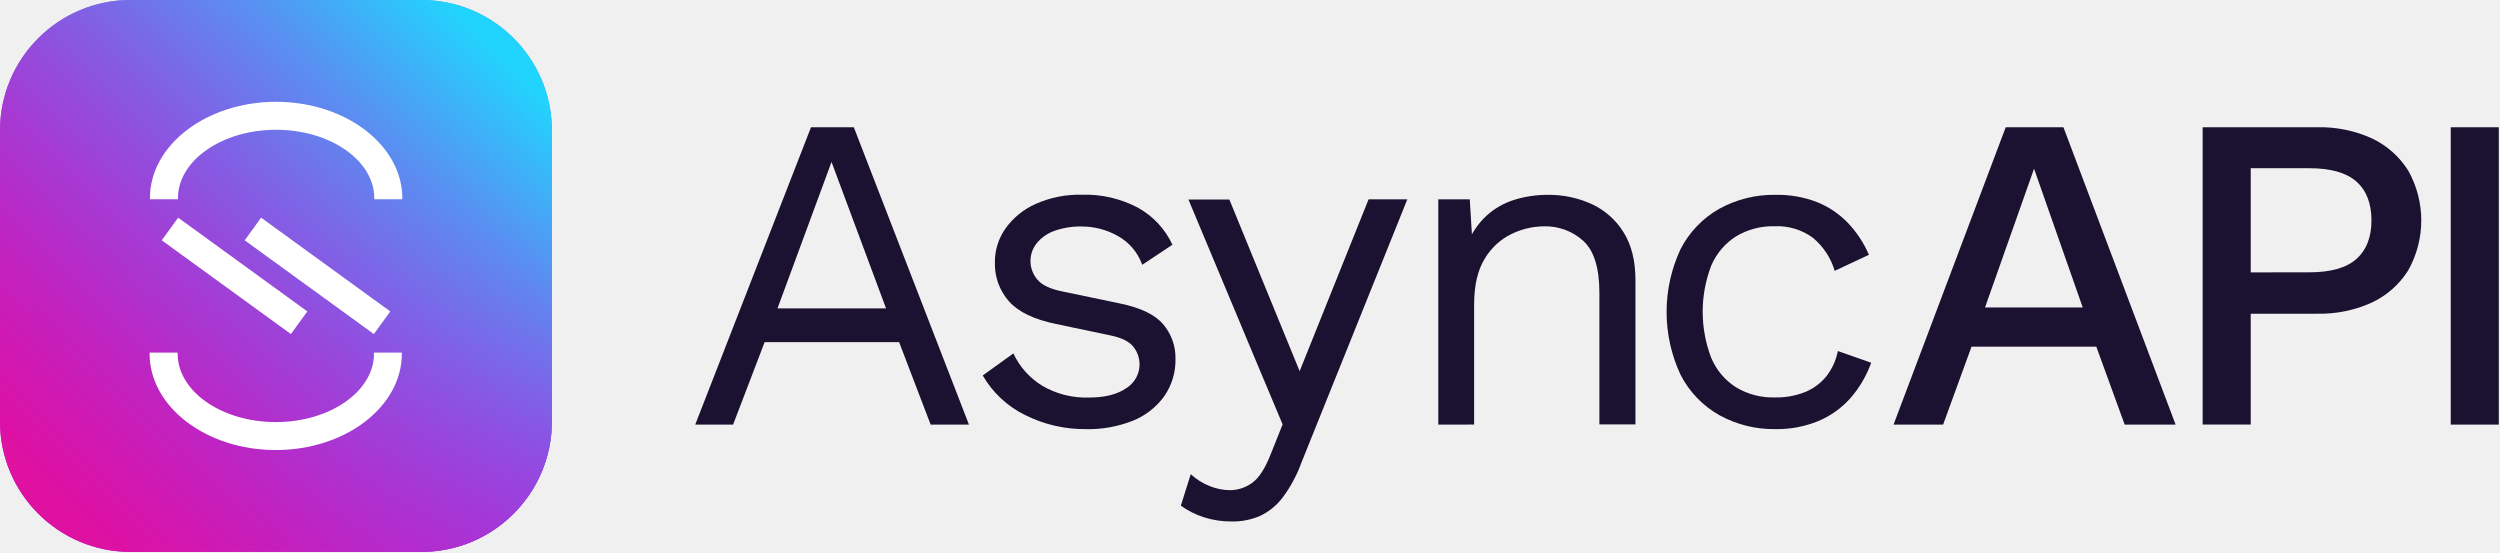
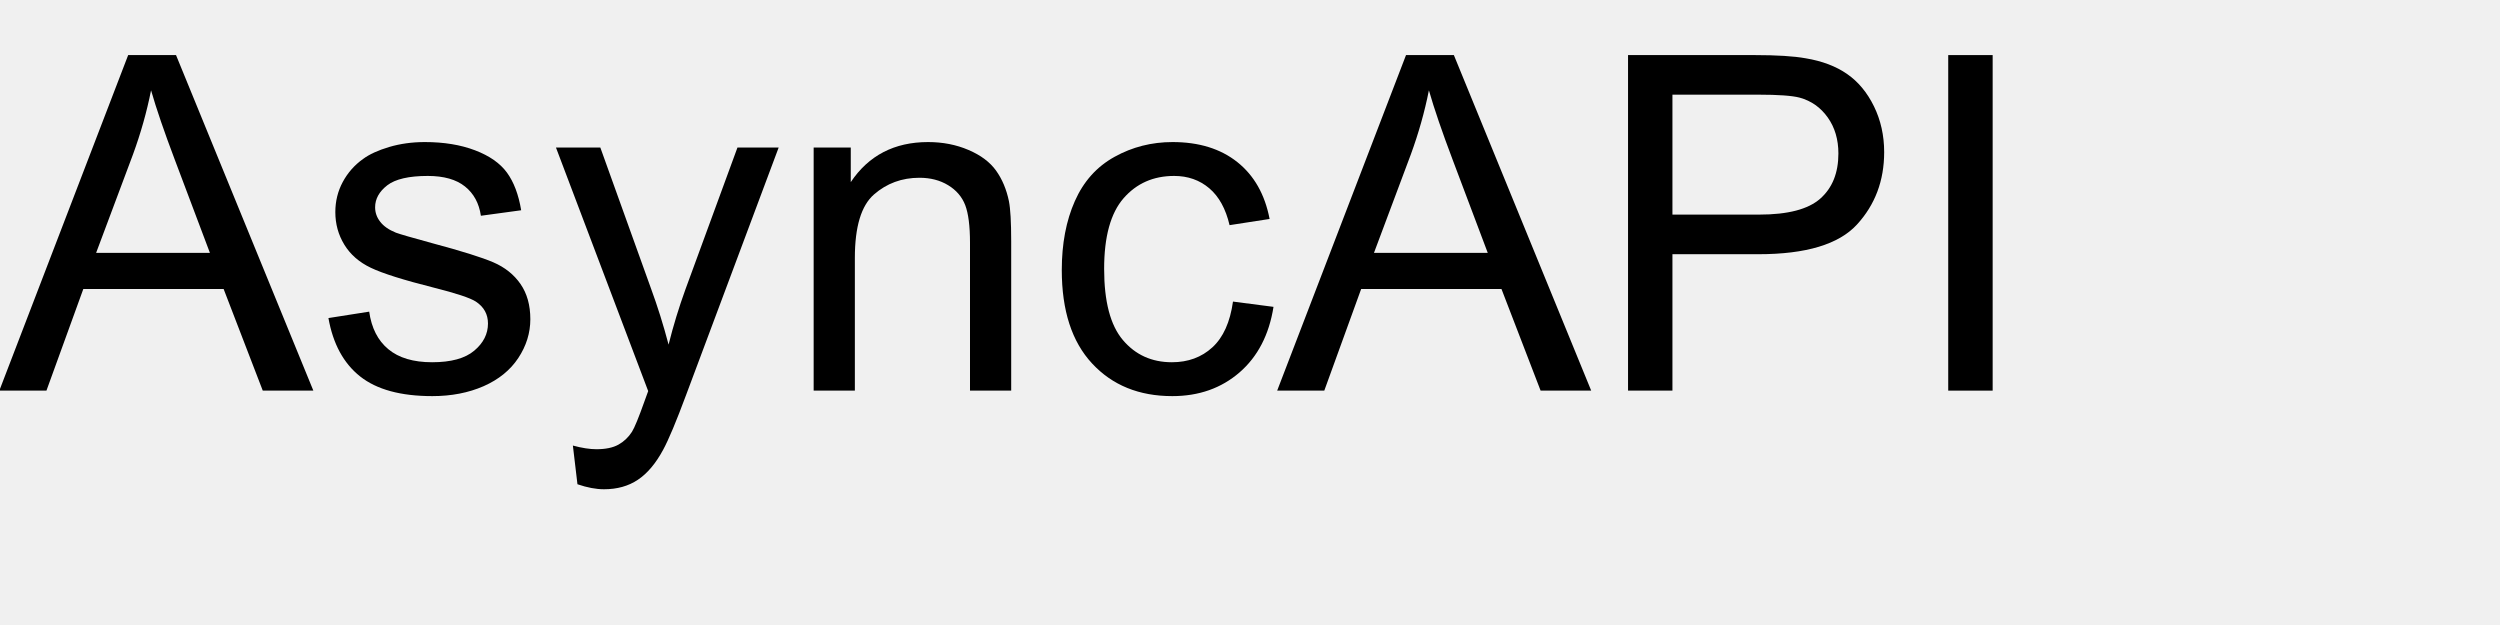
- <svg xmlns="http://www.w3.org/2000/svg" width="624" height="138" viewBox="0 0 624 138" fill="none">
-   <g clip-path="url(#clip0_54_165)">
-     <path d="M241.85 105.98H232.29L224.42 85.4H190.85L182.98 105.98H173.53L202.43 31.76H213.11L241.85 105.98ZM194.06 76.98H221.16L207.55 40.42L194.06 76.98Z" fill="#1B1130" />
-     <path d="M271.04 107.11C265.795 107.159 260.613 105.963 255.92 103.62C251.47 101.452 247.768 98.005 245.29 93.72L252.94 88.21C254.5 91.569 257.024 94.388 260.19 96.31C263.682 98.339 267.673 99.35 271.71 99.23C275.71 99.23 278.8 98.47 281.05 96.93C281.902 96.416 282.634 95.725 283.198 94.906C283.763 94.086 284.145 93.155 284.321 92.176C284.497 91.196 284.463 90.191 284.219 89.226C283.976 88.261 283.53 87.359 282.91 86.58C281.89 85.247 279.96 84.29 277.12 83.71L263.62 80.87C258.14 79.75 254.223 77.877 251.87 75.25C249.481 72.563 248.211 69.064 248.32 65.47C248.301 62.449 249.227 59.498 250.97 57.03C252.888 54.351 255.488 52.235 258.5 50.9C262.127 49.292 266.064 48.507 270.03 48.6C274.921 48.448 279.768 49.575 284.09 51.87C287.839 53.967 290.831 57.193 292.64 61.09L285.1 66.09C284.002 62.992 281.797 60.41 278.91 58.84C276.192 57.334 273.137 56.539 270.03 56.53C267.674 56.476 265.329 56.856 263.11 57.65C261.395 58.265 259.88 59.337 258.73 60.75C257.714 62.039 257.175 63.64 257.206 65.28C257.237 66.921 257.836 68.501 258.9 69.75C260.02 71.137 262.117 72.137 265.19 72.75L279.25 75.68C284.503 76.727 288.17 78.45 290.25 80.85C292.36 83.276 293.484 86.406 293.4 89.62C293.465 92.932 292.481 96.18 290.59 98.9C288.605 101.652 285.874 103.779 282.72 105.03C279.004 106.494 275.033 107.201 271.04 107.11V107.11Z" fill="#1B1130" />
-     <path d="M341.6 49.75H351.27L324.85 115.43C323.727 118.546 322.154 121.48 320.18 124.14C318.706 126.108 316.778 127.689 314.56 128.75C312.309 129.728 309.874 130.209 307.42 130.16C305.044 130.181 302.681 129.82 300.42 129.09C298.39 128.433 296.473 127.465 294.74 126.22L297.21 118.35C298.602 119.64 300.223 120.658 301.99 121.35C303.581 121.987 305.276 122.326 306.99 122.35C308.969 122.338 310.895 121.709 312.5 120.55C314.22 119.35 315.793 116.913 317.22 113.24L320.14 105.93L314.52 92.55L296.64 49.81H306.85L324.39 92.65L341.6 49.75Z" fill="#1B1130" />
-     <path d="M359 105.98V49.75H366.85L367.63 62.35L366.17 61.11C367.204 58.353 368.86 55.872 371.01 53.86C373.02 52.027 375.41 50.661 378.01 49.86C380.69 49.038 383.477 48.624 386.28 48.63C390.071 48.582 393.826 49.367 397.28 50.93C400.55 52.439 403.307 54.872 405.21 57.93C407.21 61.083 408.21 65.083 408.21 69.93V105.93H399.21V73.14C399.21 66.92 397.877 62.587 395.21 60.14C392.525 57.698 388.998 56.39 385.37 56.49C382.562 56.517 379.795 57.169 377.27 58.4C374.482 59.763 372.155 61.916 370.58 64.59C368.82 67.443 367.94 71.267 367.94 76.06V105.97L359 105.98Z" fill="#1B1130" />
-     <path d="M443.21 48.63C446.724 48.562 450.218 49.173 453.5 50.43C456.402 51.592 459.026 53.354 461.2 55.6C463.425 57.929 465.214 60.639 466.48 63.6L457.94 67.6C456.983 64.367 455.086 61.492 452.49 59.34C449.738 57.331 446.384 56.319 442.98 56.47C439.581 56.375 436.226 57.253 433.31 59C430.554 60.754 428.396 63.303 427.12 66.31C424.28 73.714 424.28 81.906 427.12 89.31C428.383 92.338 430.543 94.907 433.31 96.67C436.226 98.418 439.581 99.296 442.98 99.2C445.575 99.261 448.155 98.802 450.57 97.85C452.635 97.005 454.454 95.653 455.86 93.92C457.3 92.076 458.283 89.917 458.73 87.62L467.05 90.54C465.88 93.805 464.106 96.821 461.82 99.43C459.612 101.899 456.878 103.84 453.82 105.11C450.45 106.482 446.838 107.162 443.2 107.11C438.289 107.192 433.442 105.989 429.14 103.62C424.999 101.285 421.636 97.783 419.47 93.55C417.172 88.641 415.981 83.286 415.981 77.865C415.981 72.444 417.172 67.09 419.47 62.18C421.638 57.95 425.001 54.448 429.14 52.11C433.446 49.742 438.297 48.543 443.21 48.63Z" fill="#1B1130" />
-     <path d="M543.03 105.98H530.32L523.24 86.53H492.09L485 105.98H472.63L500.63 31.76H515.03L543.03 105.98ZM495.46 76.74H519.85L507.7 42.11L495.46 76.74Z" fill="#1B1130" />
-     <path d="M578.31 31.76C583.057 31.642 587.768 32.602 592.09 34.57C595.787 36.331 598.908 39.105 601.09 42.57C603.228 46.373 604.35 50.662 604.35 55.025C604.35 59.388 603.228 63.677 601.09 67.48C598.916 70.952 595.793 73.728 592.09 75.48C587.771 77.456 583.058 78.42 578.31 78.3H561.78V105.96H549.78V31.76H578.31ZM576.4 67.97C581.733 67.97 585.65 66.863 588.15 64.65C590.65 62.437 591.907 59.233 591.92 55.04C591.92 50.773 590.663 47.53 588.15 45.31C585.637 43.09 581.72 41.983 576.4 41.99H561.78V67.99L576.4 67.97Z" fill="#1B1130" />
-     <path d="M623.7 31.76V105.98H611.7V31.76H623.7Z" fill="#1B1130" />
-     <path d="M105.17 0H32.58C14.587 0 0 14.587 0 32.58V105.17C0 123.163 14.587 137.75 32.58 137.75H105.17C123.163 137.75 137.75 123.163 137.75 105.17V32.58C137.75 14.587 123.163 0 105.17 0Z" fill="url(#paint0_linear_54_165)" />
-     <path d="M105.17 0H32.58C14.587 0 0 14.587 0 32.58V105.17C0 123.163 14.587 137.75 32.58 137.75H105.17C123.163 137.75 137.75 123.163 137.75 105.17V32.58C137.75 14.587 123.163 0 105.17 0Z" fill="url(#paint1_linear_54_165)" />
-     <path d="M105.17 0H32.58C14.587 0 0 14.587 0 32.58V105.17C0 123.163 14.587 137.75 32.58 137.75H105.17C123.163 137.75 137.75 123.163 137.75 105.17V32.58C137.75 14.587 123.163 0 105.17 0Z" fill="url(#paint2_linear_54_165)" />
-     <path d="M105.17 0H32.58C14.587 0 0 14.587 0 32.58V105.17C0 123.163 14.587 137.75 32.58 137.75H105.17C123.163 137.75 137.75 123.163 137.75 105.17V32.58C137.75 14.587 123.163 0 105.17 0Z" fill="url(#paint3_linear_54_165)" />
-     <path d="M44.47 54.33L40.37 59.98L72.39 83.22L72.61 83.38L76.71 77.73L44.69 54.49L44.47 54.33Z" fill="white" />
-     <path d="M65.39 54.49L65.17 54.33L61.07 59.98L93.09 83.22L93.31 83.38L97.41 77.73L65.39 54.49Z" fill="white" />
-     <path d="M68.9 25.41C51.54 25.41 37.42 36.2 37.42 49.46V49.73H44.42V49.46C44.42 40.05 55.42 32.39 68.92 32.39C82.42 32.39 93.42 40.05 93.42 49.46V49.73H100.42V49.46C100.38 36.2 86.26 25.41 68.9 25.41Z" fill="white" />
-     <path d="M93.35 88.28C93.35 97.69 82.35 105.35 68.84 105.35C55.33 105.35 44.34 97.69 44.34 88.28V88.01H37.34V88.28C37.34 101.54 51.46 112.33 68.82 112.33C86.18 112.33 100.3 101.54 100.3 88.28V88.01H93.3L93.35 88.28Z" fill="white" />
+ <svg xmlns="http://www.w3.org/2000/svg" xmlns:xlink="http://www.w3.org/1999/xlink" width="320" height="80" viewBox="0 0 320 80">
+   <defs>
+     <g>
+       <g id="glyph-0-0">
+         <path d="M -0.086 0 L 16.406 -42.949 L 22.531 -42.949 L 40.109 0 L 33.633 0 L 28.625 -13.008 L 10.664 -13.008 L 5.945 0 Z M 12.305 -17.637 L 26.867 -17.637 L 22.383 -29.531 C 21.016 -33.145 20 -36.113 19.336 -38.438 C 18.789 -35.684 18.016 -32.949 17.023 -30.234 Z M 12.305 -17.637 " />
+       </g>
+       <g id="glyph-0-1">
+         <path d="M 1.844 -9.289 L 7.062 -10.109 C 7.355 -8.02 8.168 -6.414 9.508 -5.305 C 10.844 -4.191 12.715 -3.633 15.117 -3.633 C 17.539 -3.633 19.336 -4.125 20.508 -5.113 C 21.68 -6.098 22.266 -7.258 22.266 -8.586 C 22.266 -9.777 21.75 -10.711 20.711 -11.398 C 19.988 -11.867 18.195 -12.461 15.32 -13.184 C 11.453 -14.16 8.773 -15.004 7.281 -15.719 C 5.785 -16.43 4.652 -17.418 3.883 -18.676 C 3.109 -19.938 2.727 -21.328 2.727 -22.852 C 2.727 -24.238 3.043 -25.523 3.676 -26.703 C 4.312 -27.887 5.176 -28.867 6.27 -29.648 C 7.09 -30.254 8.207 -30.766 9.625 -31.188 C 11.039 -31.605 12.559 -31.816 14.18 -31.816 C 16.621 -31.816 18.766 -31.465 20.609 -30.762 C 22.457 -30.059 23.82 -29.105 24.695 -27.906 C 25.574 -26.703 26.18 -25.098 26.516 -23.086 L 21.359 -22.383 C 21.125 -23.984 20.445 -25.234 19.32 -26.133 C 18.199 -27.031 16.609 -27.48 14.562 -27.48 C 12.141 -27.48 10.41 -27.078 9.375 -26.281 C 8.34 -25.48 7.82 -24.539 7.82 -23.469 C 7.82 -22.785 8.039 -22.168 8.469 -21.621 C 8.898 -21.055 9.57 -20.586 10.488 -20.215 C 11.016 -20.02 12.57 -19.57 15.148 -18.867 C 18.879 -17.871 21.48 -17.055 22.953 -16.422 C 24.43 -15.785 25.586 -14.863 26.426 -13.652 C 27.266 -12.441 27.688 -10.938 27.688 -9.141 C 27.688 -7.383 27.172 -5.727 26.148 -4.176 C 25.121 -2.621 23.641 -1.422 21.711 -0.57 C 19.777 0.277 17.586 0.703 15.148 0.703 C 11.105 0.703 8.023 -0.137 5.902 -1.816 C 3.785 -3.496 2.43 -5.984 1.844 -9.289 Z M 1.844 -9.289 " />
+       </g>
+       <g id="glyph-0-2">
+         <path d="M 3.719 11.984 L 3.133 7.031 C 4.285 7.344 5.293 7.5 6.152 7.5 C 7.324 7.5 8.262 7.305 8.965 6.914 C 9.668 6.523 10.242 5.977 10.695 5.273 C 11.027 4.746 11.562 3.438 12.305 1.348 C 12.402 1.055 12.559 0.625 12.773 0.059 L 0.969 -31.113 L 6.648 -31.113 L 13.125 -13.094 C 13.965 -10.809 14.719 -8.406 15.383 -5.891 C 15.988 -8.312 16.711 -10.672 17.547 -12.977 L 24.199 -31.113 L 29.473 -31.113 L 17.637 0.527 C 16.367 3.945 15.383 6.297 14.68 7.586 C 13.742 9.324 12.664 10.602 11.453 11.41 C 10.242 12.223 8.797 12.625 7.117 12.625 C 6.102 12.625 4.969 12.414 3.719 11.984 Z M 3.719 11.984 " />
+       </g>
+       <g id="glyph-0-3">
+         <path d="M 3.953 0 L 3.953 -31.113 L 8.703 -31.113 L 8.703 -26.688 C 10.988 -30.105 14.289 -31.816 18.602 -31.816 C 20.477 -31.816 22.203 -31.48 23.773 -30.805 C 25.348 -30.133 26.523 -29.25 27.305 -28.156 C 28.086 -27.062 28.633 -25.762 28.945 -24.258 C 29.141 -23.281 29.238 -21.57 29.238 -19.133 L 29.238 0 L 23.965 0 L 23.965 -18.926 C 23.965 -21.074 23.758 -22.68 23.352 -23.746 C 22.941 -24.809 22.211 -25.66 21.168 -26.293 C 20.121 -26.93 18.898 -27.246 17.492 -27.246 C 15.246 -27.246 13.305 -26.531 11.676 -25.109 C 10.043 -23.684 9.227 -20.977 9.227 -16.992 L 9.227 0 Z M 3.953 0 " />
+       </g>
+       <g id="glyph-0-4">
+         <path d="M 24.258 -11.398 L 29.445 -10.723 C 28.879 -7.148 27.426 -4.352 25.094 -2.328 C 22.758 -0.309 19.891 0.703 16.492 0.703 C 12.234 0.703 8.812 -0.688 6.227 -3.473 C 3.637 -6.254 2.344 -10.242 2.344 -15.438 C 2.344 -18.797 2.898 -21.738 4.016 -24.258 C 5.129 -26.777 6.82 -28.668 9.098 -29.926 C 11.371 -31.188 13.848 -31.816 16.523 -31.816 C 19.902 -31.816 22.664 -30.961 24.812 -29.254 C 26.961 -27.543 28.34 -25.117 28.945 -21.973 L 23.82 -21.18 C 23.332 -23.27 22.465 -24.844 21.227 -25.898 C 19.984 -26.953 18.484 -27.48 16.727 -27.48 C 14.07 -27.48 11.914 -26.527 10.254 -24.625 C 8.594 -22.719 7.766 -19.707 7.766 -15.586 C 7.766 -11.406 8.562 -8.367 10.164 -6.477 C 11.766 -4.582 13.859 -3.633 16.438 -3.633 C 18.508 -3.633 20.234 -4.266 21.621 -5.539 C 23.008 -6.809 23.887 -8.758 24.258 -11.398 Z M 24.258 -11.398 " />
+       </g>
+       <g id="glyph-0-5">
+         <path d="M 4.629 0 L 4.629 -42.949 L 20.828 -42.949 C 23.68 -42.949 25.859 -42.812 27.363 -42.539 C 29.473 -42.188 31.242 -41.52 32.664 -40.531 C 34.09 -39.547 35.238 -38.164 36.109 -36.387 C 36.977 -34.609 37.414 -32.656 37.414 -30.527 C 37.414 -26.875 36.25 -23.785 33.926 -21.254 C 31.602 -18.727 27.402 -17.461 21.328 -17.461 L 10.312 -17.461 L 10.312 0 Z M 10.312 -22.531 L 21.414 -22.531 C 25.086 -22.531 27.695 -23.211 29.238 -24.578 C 30.781 -25.945 31.555 -27.871 31.555 -30.352 C 31.555 -32.148 31.098 -33.688 30.191 -34.965 C 29.281 -36.246 28.086 -37.09 26.602 -37.5 C 25.645 -37.754 23.875 -37.883 21.297 -37.883 L 10.312 -37.883 Z M 10.312 -22.531 " />
+       </g>
+       <g id="glyph-0-6">
+         <path d="M 5.594 0 L 5.594 -42.949 L 11.281 -42.949 L 11.281 0 Z M 5.594 0 " />
+       </g>
+     </g>
+   </defs>
+   <g fill="rgb(0%, 0%, 0%)" fill-opacity="1">
+     <use xlink:href="#glyph-0-0" x="0" y="50" />
+     <use xlink:href="#glyph-0-1" x="40.195" y="50" />
+     <use xlink:href="#glyph-0-2" x="70.195" y="50" />
+     <use xlink:href="#glyph-0-3" x="100.195" y="50" />
+     <use xlink:href="#glyph-0-4" x="133.564" y="50" />
+     <use xlink:href="#glyph-0-0" x="163.564" y="50" />
+     <use xlink:href="#glyph-0-5" x="203.76" y="50" />
+     <use xlink:href="#glyph-0-6" x="243.779" y="50" />
  </g>
-   <defs>
-     <linearGradient id="paint0_linear_54_165" x1="124.86" y1="12.88" x2="15.96" y2="121.79" gradientUnits="userSpaceOnUse">
-       <stop stop-color="#2DCCFD" />
-       <stop offset="1" stop-color="#AD20E2" />
-     </linearGradient>
-     <linearGradient id="paint1_linear_54_165" x1="124.86" y1="124.86" x2="15.95" y2="15.95" gradientUnits="userSpaceOnUse">
-       <stop stop-color="#A829E2" />
-       <stop offset="0.05" stop-color="#A829E2" stop-opacity="0.84" />
-       <stop offset="0.11" stop-color="#A829E2" stop-opacity="0.67" />
-       <stop offset="0.18" stop-color="#A829E2" stop-opacity="0.51" />
-       <stop offset="0.25" stop-color="#A829E2" stop-opacity="0.38" />
-       <stop offset="0.33" stop-color="#A829E2" stop-opacity="0.28" />
-       <stop offset="0.43" stop-color="#A829E2" stop-opacity="0.2" />
-       <stop offset="0.54" stop-color="#A829E2" stop-opacity="0.14" />
-       <stop offset="0.68" stop-color="#A829E2" stop-opacity="0.11" />
-       <stop offset="1" stop-color="#A829E2" stop-opacity="0.1" />
-     </linearGradient>
-     <linearGradient id="paint2_linear_54_165" x1="12.89" y1="124.86" x2="121.79" y2="15.95" gradientUnits="userSpaceOnUse">
-       <stop stop-color="#E50E99" />
-       <stop offset="1" stop-color="#A829E2" stop-opacity="0.1" />
-     </linearGradient>
-     <linearGradient id="paint3_linear_54_165" x1="124.86" y1="12.89" x2="15.95" y2="121.79" gradientUnits="userSpaceOnUse">
-       <stop stop-color="#21D4FD" />
-       <stop offset="0.03" stop-color="#27CDFC" stop-opacity="0.96" />
-       <stop offset="0.23" stop-color="#4E9CF4" stop-opacity="0.7" />
-       <stop offset="0.43" stop-color="#6E73EE" stop-opacity="0.49" />
-       <stop offset="0.61" stop-color="#8753E9" stop-opacity="0.32" />
-       <stop offset="0.77" stop-color="#993CE5" stop-opacity="0.2" />
-       <stop offset="0.9" stop-color="#A42EE3" stop-opacity="0.13" />
-       <stop offset="1" stop-color="#A829E2" stop-opacity="0.1" />
-     </linearGradient>
-     <clipPath id="clip0_54_165">
-       <rect width="623.7" height="137.75" fill="white" />
-     </clipPath>
-   </defs>
</svg>
